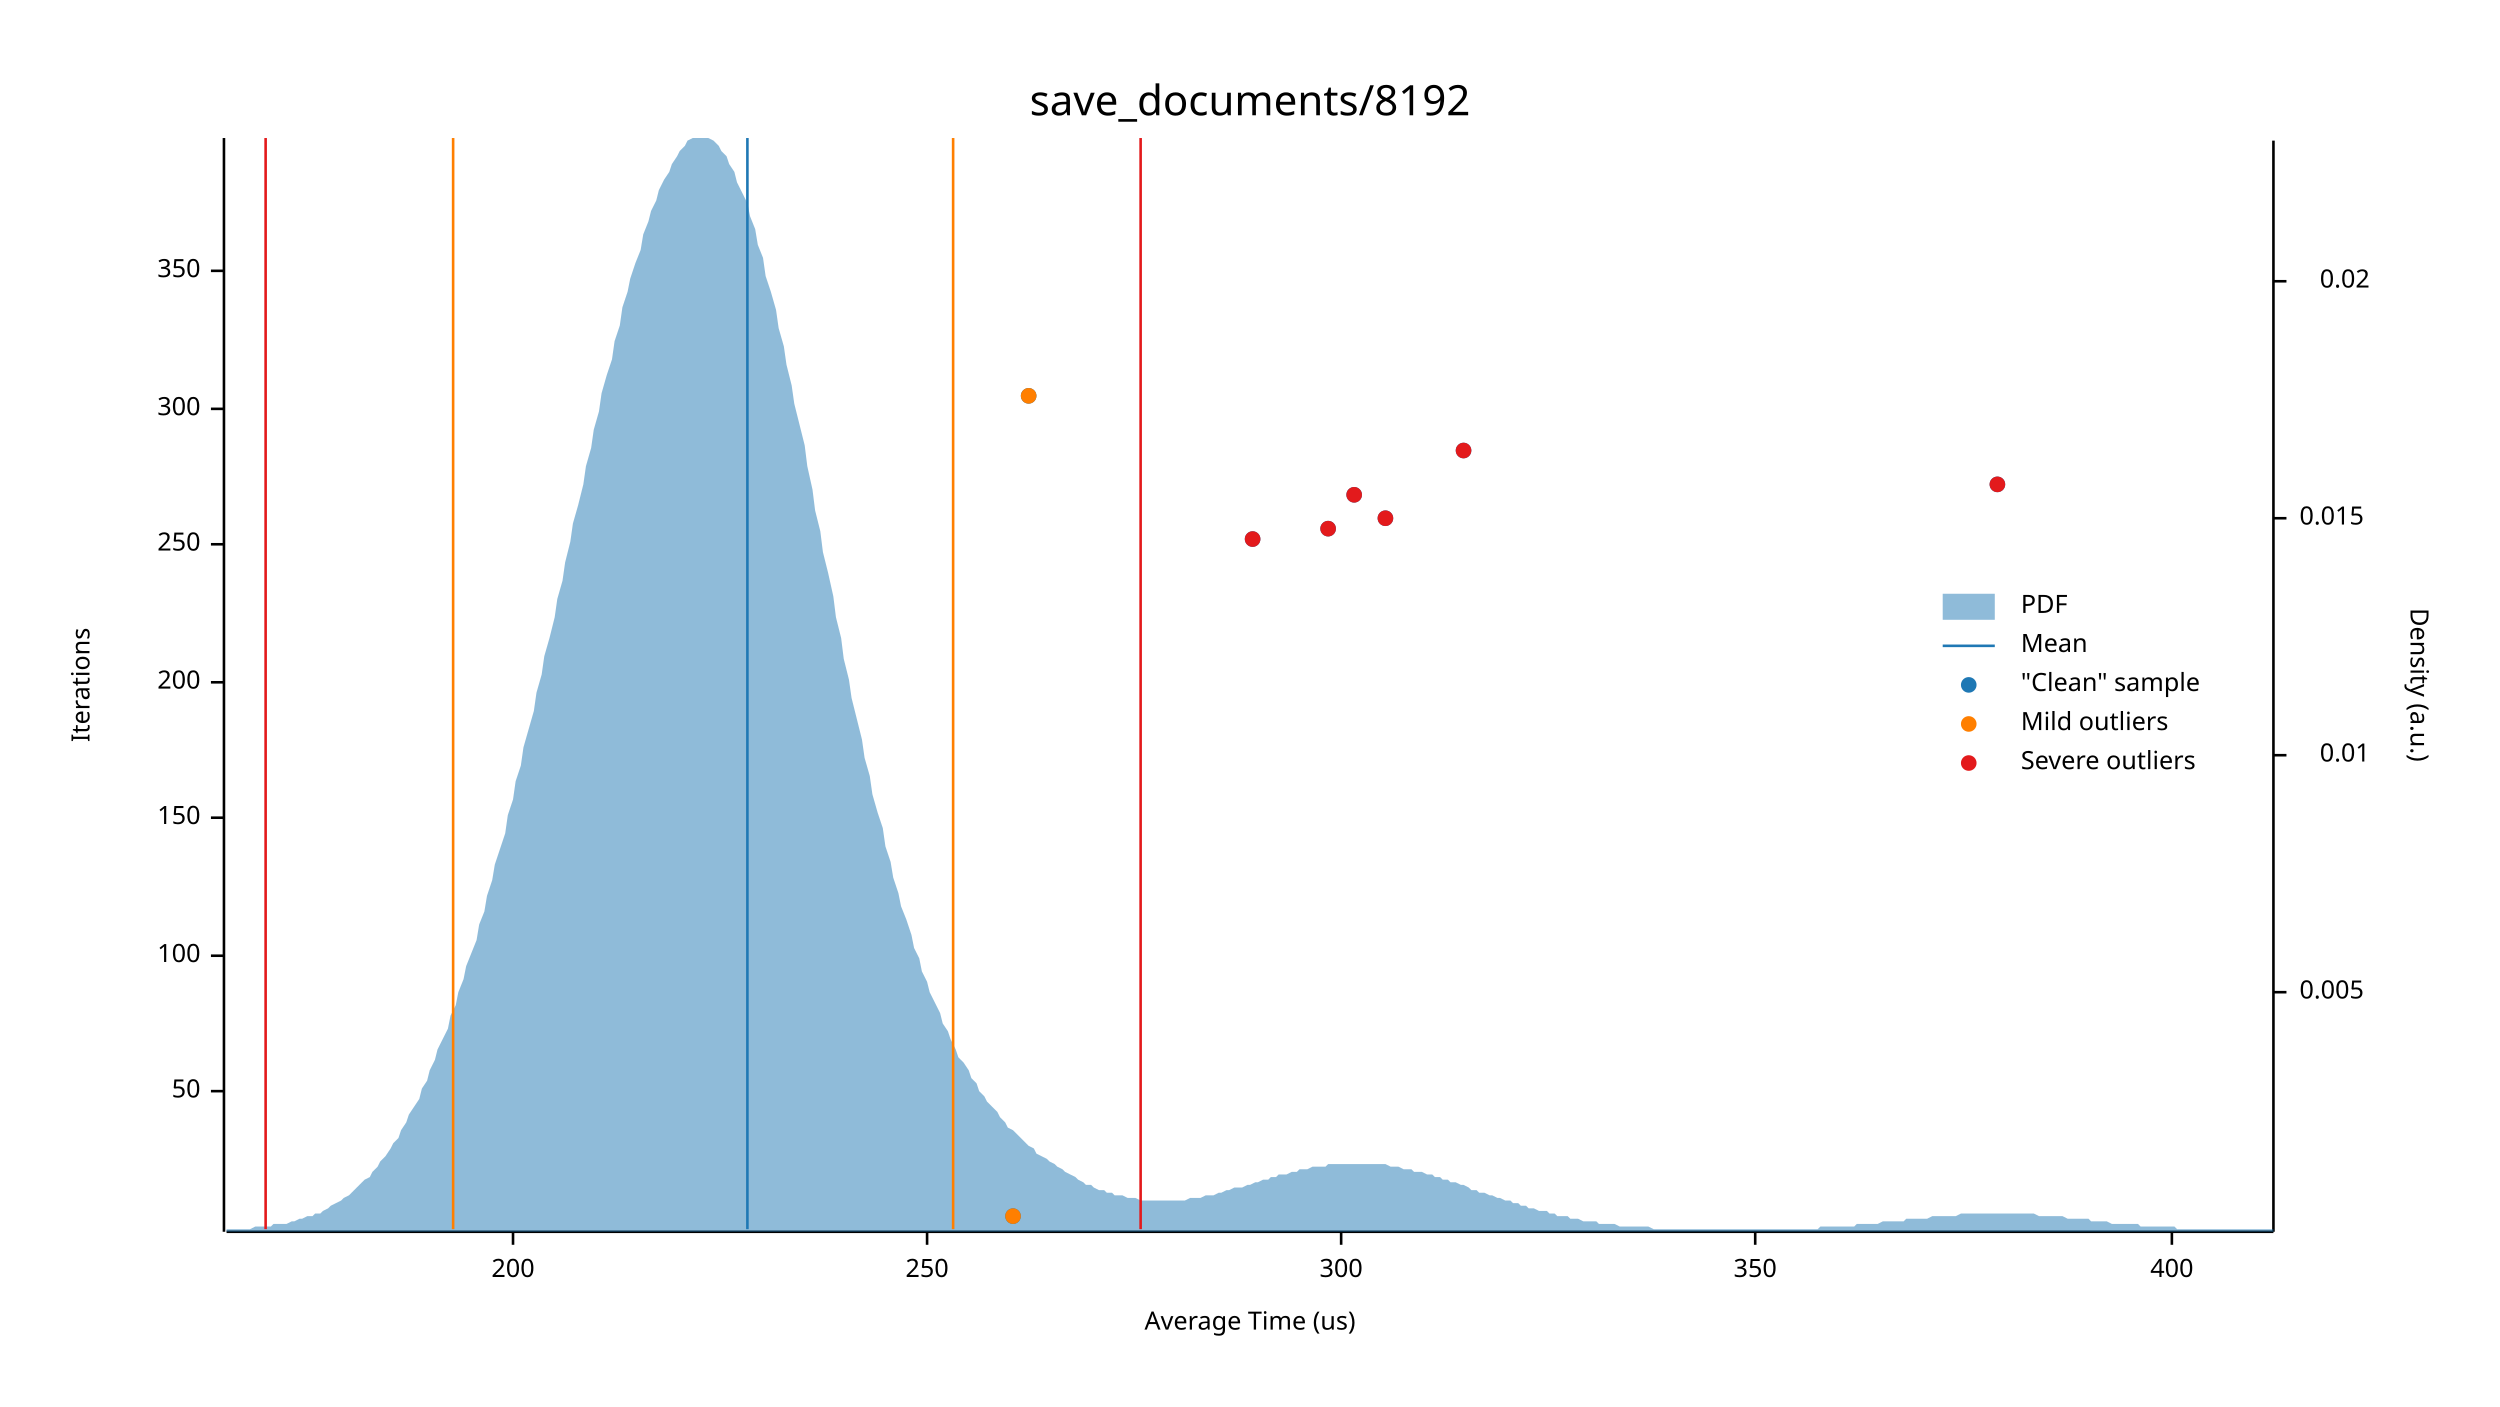
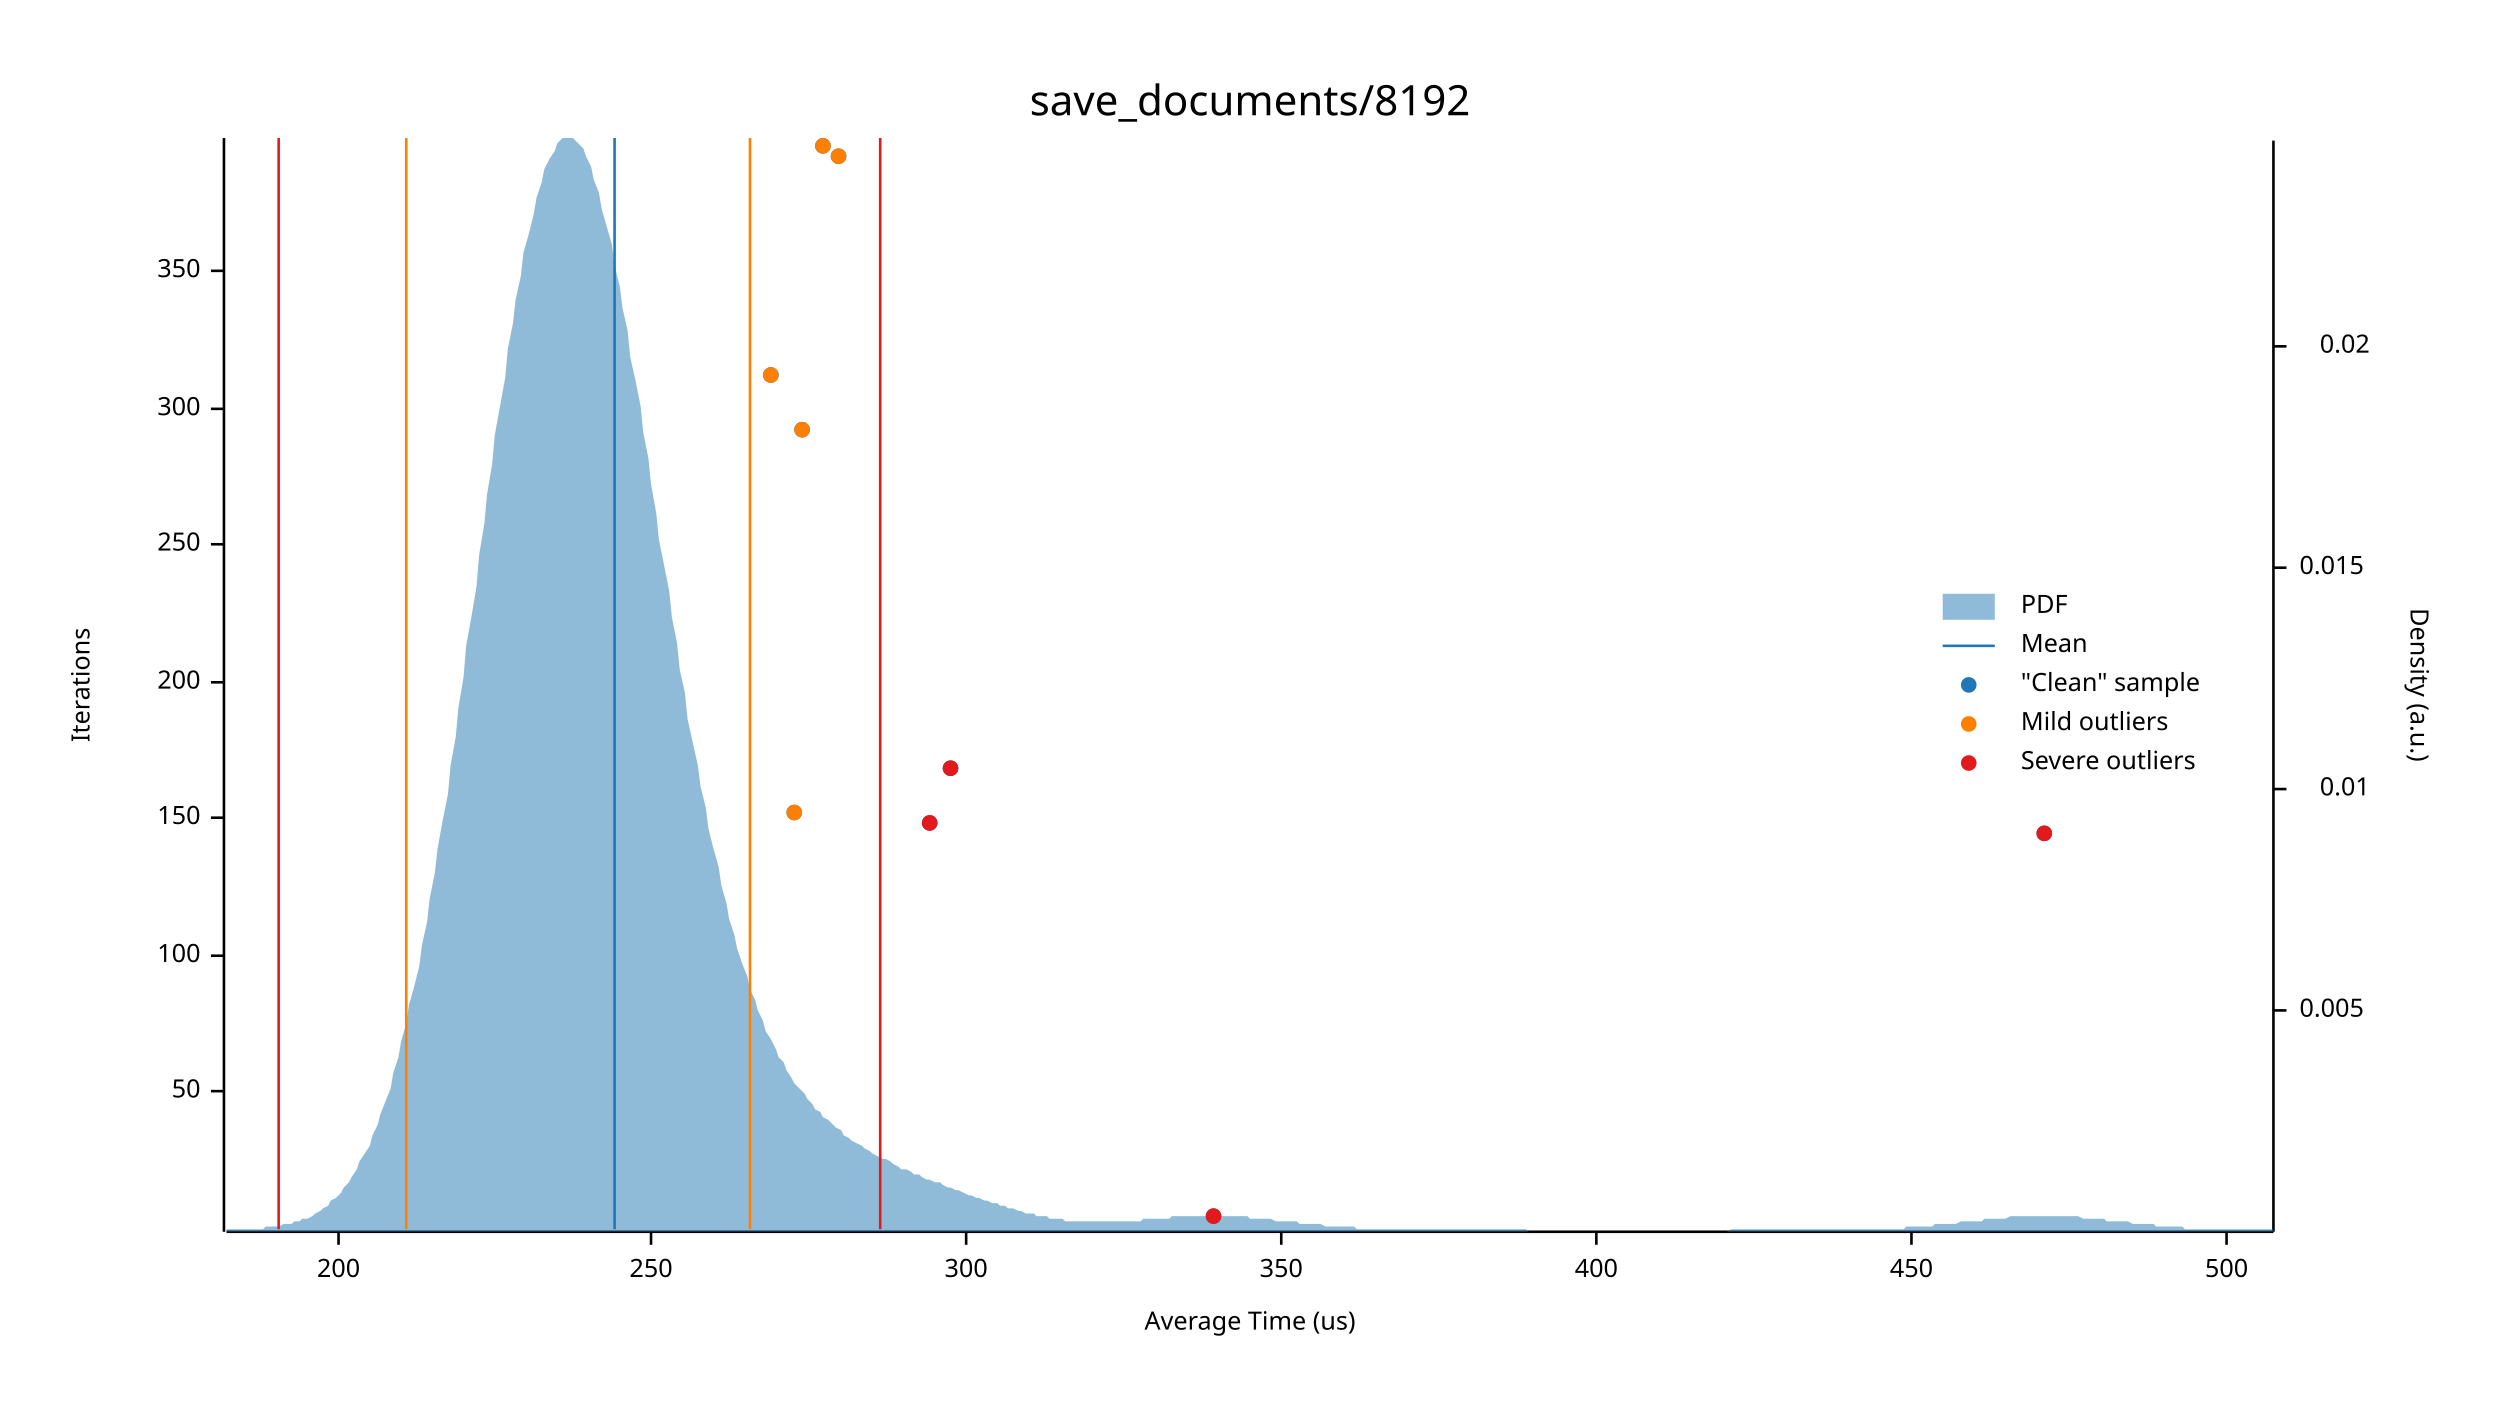
<svg xmlns="http://www.w3.org/2000/svg" width="960" height="540" viewBox="0 0 960 540">
  <text x="480" y="32" dy="0.76em" text-anchor="middle" font-family="sans-serif" font-size="16.129" opacity="1" fill="#000000">
save_documents/8192
</text>
  <text x="27" y="263" dy="0.76em" text-anchor="middle" font-family="sans-serif" font-size="9.677" opacity="1" fill="#000000" transform="rotate(270, 27, 263)">
Iterations
</text>
  <text x="480" y="513" dy="-0.5ex" text-anchor="middle" font-family="sans-serif" font-size="9.677" opacity="1" fill="#000000">
Average Time (us)
</text>
  <polyline fill="none" opacity="1" stroke="#000000" stroke-width="1" points="86,53 86,473 " />
  <text x="77" y="419" dy="0.5ex" text-anchor="end" font-family="sans-serif" font-size="9.677" opacity="1" fill="#000000">
50
</text>
  <polyline fill="none" opacity="1" stroke="#000000" stroke-width="1" points="81,419 86,419 " />
  <text x="77" y="367" dy="0.5ex" text-anchor="end" font-family="sans-serif" font-size="9.677" opacity="1" fill="#000000">
100
</text>
  <polyline fill="none" opacity="1" stroke="#000000" stroke-width="1" points="81,367 86,367 " />
  <text x="77" y="314" dy="0.5ex" text-anchor="end" font-family="sans-serif" font-size="9.677" opacity="1" fill="#000000">
150
</text>
  <polyline fill="none" opacity="1" stroke="#000000" stroke-width="1" points="81,314 86,314 " />
  <text x="77" y="262" dy="0.5ex" text-anchor="end" font-family="sans-serif" font-size="9.677" opacity="1" fill="#000000">
200
</text>
  <polyline fill="none" opacity="1" stroke="#000000" stroke-width="1" points="81,262 86,262 " />
  <text x="77" y="209" dy="0.5ex" text-anchor="end" font-family="sans-serif" font-size="9.677" opacity="1" fill="#000000">
250
</text>
  <polyline fill="none" opacity="1" stroke="#000000" stroke-width="1" points="81,209 86,209 " />
  <text x="77" y="157" dy="0.5ex" text-anchor="end" font-family="sans-serif" font-size="9.677" opacity="1" fill="#000000">
300
</text>
  <polyline fill="none" opacity="1" stroke="#000000" stroke-width="1" points="81,157 86,157 " />
  <text x="77" y="104" dy="0.5ex" text-anchor="end" font-family="sans-serif" font-size="9.677" opacity="1" fill="#000000">
350
</text>
  <polyline fill="none" opacity="1" stroke="#000000" stroke-width="1" points="81,104 86,104 " />
  <polyline fill="none" opacity="1" stroke="#000000" stroke-width="1" points="87,473 873,473 " />
-   <text x="197" y="483" dy="0.76em" text-anchor="middle" font-family="sans-serif" font-size="9.677" opacity="1" fill="#000000">
+   <text x="130" y="483" dy="0.76em" text-anchor="middle" font-family="sans-serif" font-size="9.677" opacity="1" fill="#000000">
200
</text>
-   <polyline fill="none" opacity="1" stroke="#000000" stroke-width="1" points="197,473 197,478 " />
-   <text x="356" y="483" dy="0.76em" text-anchor="middle" font-family="sans-serif" font-size="9.677" opacity="1" fill="#000000">
+   <polyline fill="none" opacity="1" stroke="#000000" stroke-width="1" points="130,473 130,478 " />
+   <text x="250" y="483" dy="0.76em" text-anchor="middle" font-family="sans-serif" font-size="9.677" opacity="1" fill="#000000">
250
</text>
-   <polyline fill="none" opacity="1" stroke="#000000" stroke-width="1" points="356,473 356,478 " />
-   <text x="515" y="483" dy="0.76em" text-anchor="middle" font-family="sans-serif" font-size="9.677" opacity="1" fill="#000000">
+   <polyline fill="none" opacity="1" stroke="#000000" stroke-width="1" points="250,473 250,478 " />
+   <text x="371" y="483" dy="0.76em" text-anchor="middle" font-family="sans-serif" font-size="9.677" opacity="1" fill="#000000">
300
</text>
-   <polyline fill="none" opacity="1" stroke="#000000" stroke-width="1" points="515,473 515,478 " />
-   <text x="674" y="483" dy="0.76em" text-anchor="middle" font-family="sans-serif" font-size="9.677" opacity="1" fill="#000000">
+   <polyline fill="none" opacity="1" stroke="#000000" stroke-width="1" points="371,473 371,478 " />
+   <text x="492" y="483" dy="0.76em" text-anchor="middle" font-family="sans-serif" font-size="9.677" opacity="1" fill="#000000">
350
</text>
-   <polyline fill="none" opacity="1" stroke="#000000" stroke-width="1" points="674,473 674,478 " />
-   <text x="834" y="483" dy="0.76em" text-anchor="middle" font-family="sans-serif" font-size="9.677" opacity="1" fill="#000000">
+   <polyline fill="none" opacity="1" stroke="#000000" stroke-width="1" points="492,473 492,478 " />
+   <text x="613" y="483" dy="0.76em" text-anchor="middle" font-family="sans-serif" font-size="9.677" opacity="1" fill="#000000">
400
</text>
-   <polyline fill="none" opacity="1" stroke="#000000" stroke-width="1" points="834,473 834,478 " />
+   <polyline fill="none" opacity="1" stroke="#000000" stroke-width="1" points="613,473 613,478 " />
+   <text x="734" y="483" dy="0.76em" text-anchor="middle" font-family="sans-serif" font-size="9.677" opacity="1" fill="#000000">
+ 450
+ </text>
+   <polyline fill="none" opacity="1" stroke="#000000" stroke-width="1" points="734,473 734,478 " />
+   <text x="855" y="483" dy="0.76em" text-anchor="middle" font-family="sans-serif" font-size="9.677" opacity="1" fill="#000000">
+ 500
+ </text>
+   <polyline fill="none" opacity="1" stroke="#000000" stroke-width="1" points="855,473 855,478 " />
  <text x="933" y="263" dy="0.76em" text-anchor="middle" font-family="sans-serif" font-size="9.677" opacity="1" fill="#000000" transform="rotate(90, 933, 263)">
Density (a.u.)
</text>
  <polyline fill="none" opacity="1" stroke="#000000" stroke-width="1" points="873,54 873,473 " />
-   <text x="883" y="381" dy="0.5ex" text-anchor="start" font-family="sans-serif" font-size="9.677" opacity="1" fill="#000000">
+   <text x="883" y="388" dy="0.5ex" text-anchor="start" font-family="sans-serif" font-size="9.677" opacity="1" fill="#000000">
0.005
</text>
-   <polyline fill="none" opacity="1" stroke="#000000" stroke-width="1" points="873,381 878,381 " />
-   <text x="910" y="290" dy="0.5ex" text-anchor="end" font-family="sans-serif" font-size="9.677" opacity="1" fill="#000000">
+   <polyline fill="none" opacity="1" stroke="#000000" stroke-width="1" points="873,388 878,388 " />
+   <text x="910" y="303" dy="0.5ex" text-anchor="end" font-family="sans-serif" font-size="9.677" opacity="1" fill="#000000">
0.01
</text>
-   <polyline fill="none" opacity="1" stroke="#000000" stroke-width="1" points="873,290 878,290 " />
-   <text x="883" y="199" dy="0.5ex" text-anchor="start" font-family="sans-serif" font-size="9.677" opacity="1" fill="#000000">
+   <polyline fill="none" opacity="1" stroke="#000000" stroke-width="1" points="873,303 878,303 " />
+   <text x="883" y="218" dy="0.5ex" text-anchor="start" font-family="sans-serif" font-size="9.677" opacity="1" fill="#000000">
0.015
</text>
-   <polyline fill="none" opacity="1" stroke="#000000" stroke-width="1" points="873,199 878,199 " />
-   <text x="910" y="108" dy="0.5ex" text-anchor="end" font-family="sans-serif" font-size="9.677" opacity="1" fill="#000000">
+   <polyline fill="none" opacity="1" stroke="#000000" stroke-width="1" points="873,218 878,218 " />
+   <text x="910" y="133" dy="0.5ex" text-anchor="end" font-family="sans-serif" font-size="9.677" opacity="1" fill="#000000">
0.02
</text>
-   <polyline fill="none" opacity="1" stroke="#000000" stroke-width="1" points="873,108 878,108 " />
-   <polygon opacity="0.5" fill="#1F78B4" points="87,472 88,472 90,472 91,472 93,472 94,472 96,472 98,471 99,471 101,471 102,471 104,471 105,470 107,470 109,470 110,470 112,469 113,469 115,468 116,468 118,467 120,467 121,466 123,466 124,465 126,464 127,463 129,462 131,461 132,460 134,459 135,458 137,456 138,455 140,453 142,452 143,450 145,448 146,446 148,444 150,441 151,439 153,437 154,434 156,431 157,428 159,425 161,422 162,418 164,415 165,411 167,407 168,403 170,399 172,395 173,390 175,386 176,381 178,376 179,371 181,366 183,361 184,355 186,350 187,344 189,338 190,332 192,326 194,320 195,313 197,307 198,300 200,294 201,287 203,280 205,273 206,266 208,259 209,252 211,245 213,237 214,230 216,223 217,216 219,208 220,201 222,194 224,186 225,179 227,172 228,165 230,158 231,151 233,144 235,138 236,131 238,125 239,118 241,112 242,107 244,101 246,96 247,90 249,85 250,81 252,77 253,73 255,69 257,66 258,63 260,60 261,58 263,56 264,54 266,53 268,53 269,53 271,53 272,53 274,54 276,56 277,58 279,60 280,63 282,66 283,70 285,74 287,78 288,83 290,88 291,94 293,99 294,106 296,112 298,119 299,126 301,133 302,140 304,148 305,155 307,163 309,171 310,179 312,188 313,196 315,204 316,212 318,220 320,229 321,237 323,245 324,253 326,261 327,268 329,276 331,284 332,291 334,298 335,305 337,312 339,318 340,325 342,331 343,337 345,343 346,348 348,353 350,359 351,364 353,368 354,373 356,377 357,381 359,385 361,389 362,393 364,396 365,399 367,403 368,406 370,408 372,411 373,414 375,416 376,419 378,421 379,423 381,425 383,427 384,429 386,431 387,433 389,434 391,436 392,437 394,439 395,440 397,441 398,443 400,444 402,445 403,446 405,447 406,448 408,449 409,450 411,451 413,452 414,453 416,454 417,455 419,455 420,456 422,457 424,457 425,458 427,458 428,459 430,459 431,459 433,460 435,460 436,460 438,461 439,461 441,461 442,461 444,461 446,461 447,461 449,461 450,461 452,461 454,461 455,461 457,460 458,460 460,460 461,460 463,459 465,459 466,459 468,458 469,458 471,457 472,457 474,456 476,456 477,456 479,455 480,455 482,454 483,454 485,453 487,453 488,452 490,452 491,451 493,451 494,451 496,450 498,450 499,449 501,449 502,449 504,448 505,448 507,448 509,448 510,447 512,447 513,447 515,447 517,447 518,447 520,447 521,447 523,447 524,447 526,447 528,447 529,447 531,447 532,447 534,448 535,448 537,448 539,449 540,449 542,449 543,450 545,450 546,450 548,451 550,451 551,452 553,452 554,453 556,453 557,454 559,454 561,455 562,455 564,456 565,457 567,457 568,458 570,458 572,459 573,459 575,460 576,460 578,461 580,461 581,462 583,462 584,463 586,463 587,464 589,464 591,465 592,465 594,465 595,466 597,466 598,467 600,467 602,467 603,468 605,468 606,468 608,469 609,469 611,469 613,469 614,470 616,470 617,470 619,470 620,470 622,471 624,471 625,471 627,471 628,471 630,471 632,471 633,471 635,472 636,472 638,472 639,472 641,472 643,472 644,472 646,472 647,472 649,472 650,472 652,472 654,472 655,472 657,472 658,472 660,472 661,472 663,472 665,472 666,472 668,472 669,472 671,472 672,472 674,472 676,472 677,472 679,472 680,472 682,472 683,472 685,472 687,472 688,472 690,472 691,472 693,472 695,472 696,472 698,472 699,471 701,471 702,471 704,471 706,471 707,471 709,471 710,471 712,471 713,470 715,470 717,470 718,470 720,470 721,470 723,469 724,469 726,469 728,469 729,469 731,469 732,468 734,468 735,468 737,468 739,468 740,468 742,467 743,467 745,467 746,467 748,467 750,467 751,467 753,466 754,466 756,466 758,466 759,466 761,466 762,466 764,466 765,466 767,466 769,466 770,466 772,466 773,466 775,466 776,466 778,466 780,466 781,466 783,467 784,467 786,467 787,467 789,467 791,467 792,467 794,468 795,468 797,468 798,468 800,468 802,468 803,469 805,469 806,469 808,469 809,469 811,470 813,470 814,470 816,470 817,470 819,470 821,470 822,471 824,471 825,471 827,471 828,471 830,471 832,471 833,471 835,471 836,472 838,472 839,472 841,472 843,472 844,472 846,472 847,472 849,472 850,472 852,472 854,472 855,472 857,472 858,472 860,472 861,472 863,472 865,472 866,472 868,472 869,472 871,472 873,472 873,473 87,473 " />
-   <polyline fill="none" opacity="1" stroke="#1F78B4" stroke-width="1" points="287,472 287,53 " />
-   <polyline fill="none" opacity="1" stroke="#FF7F00" stroke-width="1" points="174,472 174,53 " />
-   <polyline fill="none" opacity="1" stroke="#FF7F00" stroke-width="1" points="366,472 366,53 " />
-   <polyline fill="none" opacity="1" stroke="#E31A1C" stroke-width="1" points="102,472 102,53 " />
-   <polyline fill="none" opacity="1" stroke="#E31A1C" stroke-width="1" points="438,472 438,53 " />
-   <circle cx="389" cy="467" r="3" opacity="1" fill="#1F78B4" stroke="none" stroke-width="1" />
-   <circle cx="481" cy="207" r="3" opacity="1" fill="#1F78B4" stroke="none" stroke-width="1" />
-   <circle cx="510" cy="203" r="3" opacity="1" fill="#1F78B4" stroke="none" stroke-width="1" />
-   <circle cx="532" cy="199" r="3" opacity="1" fill="#1F78B4" stroke="none" stroke-width="1" />
-   <circle cx="520" cy="190" r="3" opacity="1" fill="#1F78B4" stroke="none" stroke-width="1" />
-   <circle cx="767" cy="186" r="3" opacity="1" fill="#1F78B4" stroke="none" stroke-width="1" />
-   <circle cx="562" cy="173" r="3" opacity="1" fill="#1F78B4" stroke="none" stroke-width="1" />
-   <circle cx="395" cy="152" r="3" opacity="1" fill="#1F78B4" stroke="none" stroke-width="1" />
-   <circle cx="389" cy="467" r="3" opacity="1" fill="#FF7F00" stroke="none" stroke-width="1" />
-   <circle cx="395" cy="152" r="3" opacity="1" fill="#FF7F00" stroke="none" stroke-width="1" />
-   <circle cx="481" cy="207" r="3" opacity="1" fill="#E31A1C" stroke="none" stroke-width="1" />
-   <circle cx="510" cy="203" r="3" opacity="1" fill="#E31A1C" stroke="none" stroke-width="1" />
-   <circle cx="532" cy="199" r="3" opacity="1" fill="#E31A1C" stroke="none" stroke-width="1" />
-   <circle cx="520" cy="190" r="3" opacity="1" fill="#E31A1C" stroke="none" stroke-width="1" />
-   <circle cx="767" cy="186" r="3" opacity="1" fill="#E31A1C" stroke="none" stroke-width="1" />
-   <circle cx="562" cy="173" r="3" opacity="1" fill="#E31A1C" stroke="none" stroke-width="1" />
+   <polyline fill="none" opacity="1" stroke="#000000" stroke-width="1" points="873,133 878,133 " />
+   <polygon opacity="0.5" fill="#1F78B4" points="87,472 88,472 90,472 91,472 93,472 94,472 96,472 98,472 99,472 101,472 102,471 104,471 105,471 107,471 109,470 110,470 112,470 113,469 115,469 116,468 118,468 120,467 121,466 123,465 124,464 126,463 127,461 129,460 131,458 132,456 134,454 135,452 137,449 138,446 140,443 142,440 143,436 145,432 146,428 148,423 150,418 151,412 153,406 154,400 156,393 157,386 159,379 161,371 162,363 164,354 165,345 167,335 168,326 170,315 172,305 173,294 175,283 176,272 178,260 179,248 181,237 183,225 184,213 186,201 187,190 189,178 190,167 192,156 194,145 195,134 197,124 198,115 200,106 201,97 203,90 205,82 206,76 208,70 209,65 211,61 213,58 214,55 216,53 217,53 219,53 220,53 222,55 224,57 225,60 227,64 228,69 230,74 231,80 233,87 235,94 236,102 238,110 239,118 241,127 242,137 244,146 246,156 247,166 249,176 250,186 252,197 253,207 255,217 257,227 258,237 260,247 261,257 263,266 264,276 266,285 268,294 269,302 271,310 272,318 274,326 276,333 277,340 279,347 280,353 282,359 283,364 285,370 287,375 288,380 290,384 291,388 293,392 294,396 296,399 298,403 299,406 301,408 302,411 304,414 305,416 307,418 309,420 310,422 312,424 313,426 315,427 316,429 318,430 320,432 321,433 323,434 324,436 326,437 327,438 329,439 331,440 332,441 334,442 335,443 337,444 339,445 340,445 342,446 343,447 345,448 346,449 348,449 350,450 351,451 353,451 354,452 356,453 357,453 359,454 361,454 362,455 364,456 365,456 367,457 368,457 370,458 372,459 373,459 375,460 376,460 378,461 379,461 381,462 383,462 384,463 386,463 387,464 389,464 391,465 392,465 394,466 395,466 397,466 398,467 400,467 402,467 403,468 405,468 406,468 408,468 409,469 411,469 413,469 414,469 416,469 417,469 419,469 420,469 422,469 424,469 425,469 427,469 428,469 430,469 431,469 433,469 435,469 436,469 438,469 439,468 441,468 442,468 444,468 446,468 447,468 449,468 450,467 452,467 454,467 455,467 457,467 458,467 460,467 461,467 463,467 465,467 466,467 468,467 469,467 471,467 472,467 474,467 476,467 477,467 479,467 480,468 482,468 483,468 485,468 487,468 488,468 490,469 491,469 493,469 494,469 496,469 498,469 499,470 501,470 502,470 504,470 505,470 507,470 509,471 510,471 512,471 513,471 515,471 517,471 518,471 520,471 521,472 523,472 524,472 526,472 528,472 529,472 531,472 532,472 534,472 535,472 537,472 539,472 540,472 542,472 543,472 545,472 546,472 548,472 550,472 551,472 553,472 554,472 556,472 557,472 559,472 561,472 562,472 564,472 565,472 567,472 568,472 570,472 572,472 573,472 575,472 576,472 578,472 580,472 581,472 583,472 584,472 586,472 587,473 589,473 591,473 592,473 594,473 595,473 597,473 598,473 600,473 602,473 603,473 605,473 606,473 608,473 609,473 611,473 613,473 614,473 616,473 617,473 619,473 620,473 622,473 624,473 625,473 627,473 628,473 630,473 632,473 633,473 635,473 636,473 638,473 639,473 641,473 643,473 644,473 646,473 647,473 649,473 650,473 652,473 654,473 655,473 657,473 658,473 660,473 661,473 663,473 665,472 666,472 668,472 669,472 671,472 672,472 674,472 676,472 677,472 679,472 680,472 682,472 683,472 685,472 687,472 688,472 690,472 691,472 693,472 695,472 696,472 698,472 699,472 701,472 702,472 704,472 706,472 707,472 709,472 710,472 712,472 713,472 715,472 717,472 718,472 720,472 721,472 723,472 724,472 726,472 728,472 729,472 731,472 732,471 734,471 735,471 737,471 739,471 740,471 742,471 743,470 745,470 746,470 748,470 750,470 751,470 753,469 754,469 756,469 758,469 759,469 761,469 762,468 764,468 765,468 767,468 769,468 770,468 772,467 773,467 775,467 776,467 778,467 780,467 781,467 783,467 784,467 786,467 787,467 789,467 791,467 792,467 794,467 795,467 797,467 798,467 800,468 802,468 803,468 805,468 806,468 808,468 809,469 811,469 813,469 814,469 816,469 817,469 819,470 821,470 822,470 824,470 825,470 827,470 828,471 830,471 832,471 833,471 835,471 836,471 838,471 839,472 841,472 843,472 844,472 846,472 847,472 849,472 850,472 852,472 854,472 855,472 857,472 858,472 860,472 861,472 863,472 865,472 866,472 868,472 869,472 871,472 873,472 873,473 87,473 " />
+   <polyline fill="none" opacity="1" stroke="#1F78B4" stroke-width="1" points="236,472 236,53 " />
+   <polyline fill="none" opacity="1" stroke="#FF7F00" stroke-width="1" points="156,472 156,53 " />
+   <polyline fill="none" opacity="1" stroke="#FF7F00" stroke-width="1" points="288,472 288,53 " />
+   <polyline fill="none" opacity="1" stroke="#E31A1C" stroke-width="1" points="107,472 107,53 " />
+   <polyline fill="none" opacity="1" stroke="#E31A1C" stroke-width="1" points="338,472 338,53 " />
+   <circle cx="466" cy="467" r="3" opacity="1" fill="#1F78B4" stroke="none" stroke-width="1" />
+   <circle cx="785" cy="320" r="3" opacity="1" fill="#1F78B4" stroke="none" stroke-width="1" />
+   <circle cx="357" cy="316" r="3" opacity="1" fill="#1F78B4" stroke="none" stroke-width="1" />
+   <circle cx="305" cy="312" r="3" opacity="1" fill="#1F78B4" stroke="none" stroke-width="1" />
+   <circle cx="365" cy="295" r="3" opacity="1" fill="#1F78B4" stroke="none" stroke-width="1" />
+   <circle cx="308" cy="165" r="3" opacity="1" fill="#1F78B4" stroke="none" stroke-width="1" />
+   <circle cx="296" cy="144" r="3" opacity="1" fill="#1F78B4" stroke="none" stroke-width="1" />
+   <circle cx="322" cy="60" r="3" opacity="1" fill="#1F78B4" stroke="none" stroke-width="1" />
+   <circle cx="316" cy="56" r="3" opacity="1" fill="#1F78B4" stroke="none" stroke-width="1" />
+   <circle cx="305" cy="312" r="3" opacity="1" fill="#FF7F00" stroke="none" stroke-width="1" />
+   <circle cx="308" cy="165" r="3" opacity="1" fill="#FF7F00" stroke="none" stroke-width="1" />
+   <circle cx="296" cy="144" r="3" opacity="1" fill="#FF7F00" stroke="none" stroke-width="1" />
+   <circle cx="322" cy="60" r="3" opacity="1" fill="#FF7F00" stroke="none" stroke-width="1" />
+   <circle cx="316" cy="56" r="3" opacity="1" fill="#FF7F00" stroke="none" stroke-width="1" />
+   <circle cx="466" cy="467" r="3" opacity="1" fill="#E31A1C" stroke="none" stroke-width="1" />
+   <circle cx="785" cy="320" r="3" opacity="1" fill="#E31A1C" stroke="none" stroke-width="1" />
+   <circle cx="357" cy="316" r="3" opacity="1" fill="#E31A1C" stroke="none" stroke-width="1" />
+   <circle cx="365" cy="295" r="3" opacity="1" fill="#E31A1C" stroke="none" stroke-width="1" />
  <text x="776" y="228" dy="0.76em" text-anchor="start" font-family="sans-serif" font-size="9.677" opacity="1" fill="#000000">
PDF
</text>
  <text x="776" y="243" dy="0.76em" text-anchor="start" font-family="sans-serif" font-size="9.677" opacity="1" fill="#000000">
Mean
</text>
  <text x="776" y="258" dy="0.76em" text-anchor="start" font-family="sans-serif" font-size="9.677" opacity="1" fill="#000000">
"Clean" sample
</text>
  <text x="776" y="273" dy="0.76em" text-anchor="start" font-family="sans-serif" font-size="9.677" opacity="1" fill="#000000">
Mild outliers
</text>
  <text x="776" y="288" dy="0.76em" text-anchor="start" font-family="sans-serif" font-size="9.677" opacity="1" fill="#000000">
Severe outliers
</text>
  <rect x="746" y="228" width="20" height="10" opacity="0.5" fill="#1F78B4" stroke="none" />
  <polyline fill="none" opacity="1" stroke="#1F78B4" stroke-width="1" points="746,248 766,248 " />
  <circle cx="756" cy="263" r="3" opacity="1" fill="#1F78B4" stroke="none" stroke-width="1" />
  <circle cx="756" cy="278" r="3" opacity="1" fill="#FF7F00" stroke="none" stroke-width="1" />
  <circle cx="756" cy="293" r="3" opacity="1" fill="#E31A1C" stroke="none" stroke-width="1" />
</svg>
